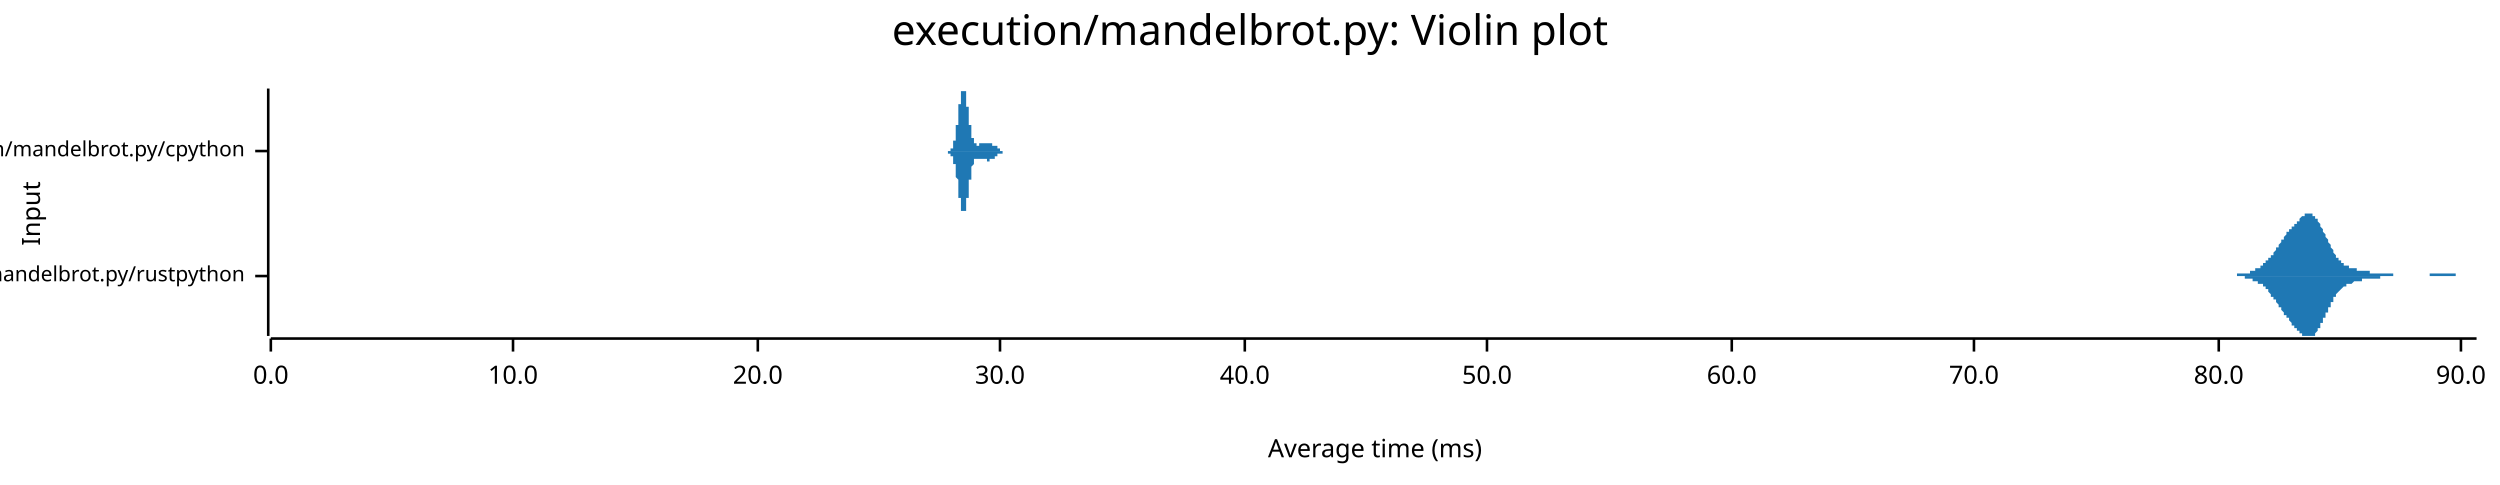
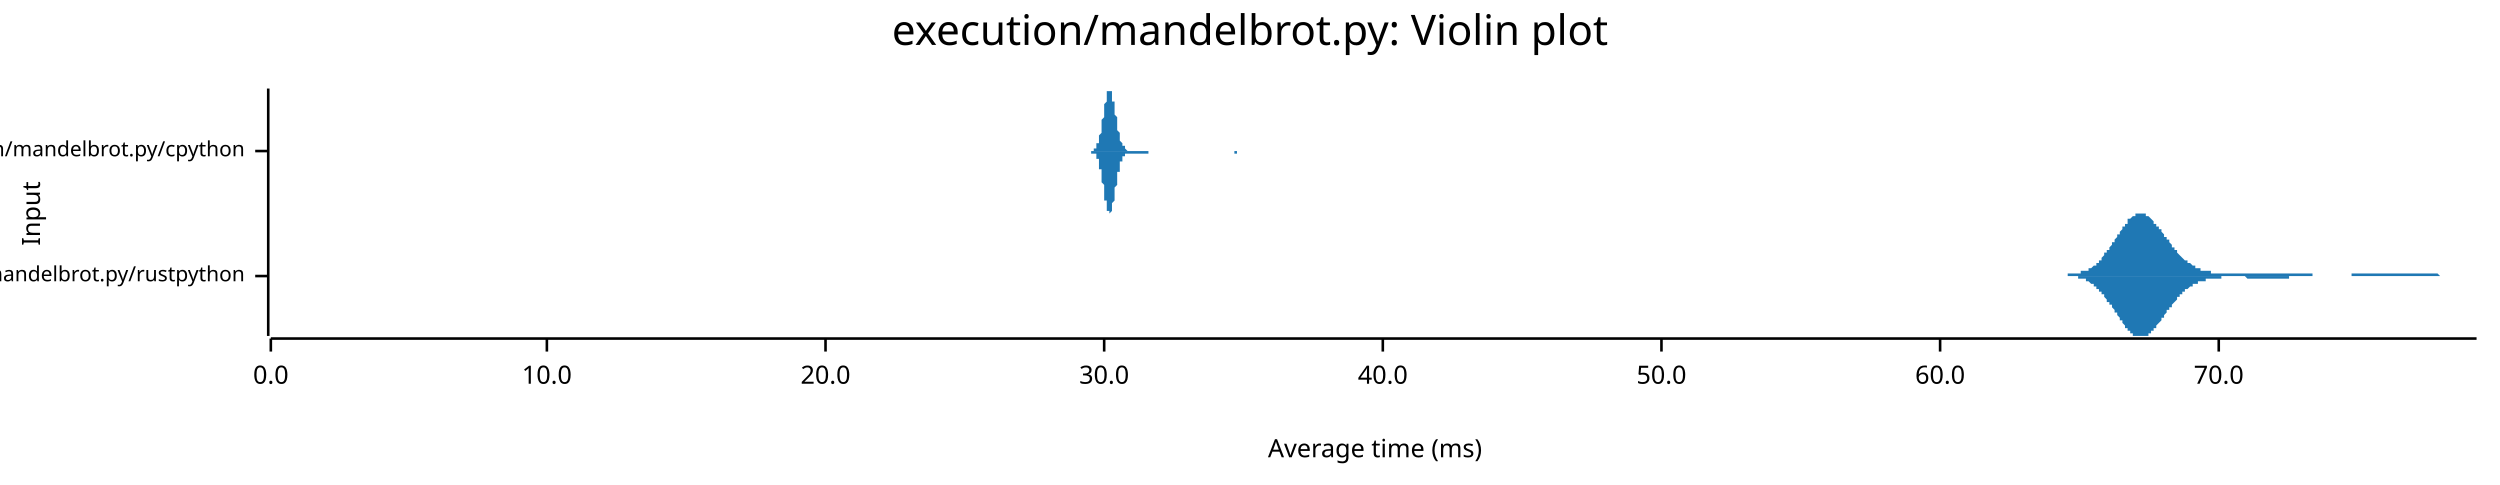
<svg xmlns="http://www.w3.org/2000/svg" width="960" height="186" viewBox="0 0 960 186">
  <text x="480" y="5" dy="0.76em" text-anchor="middle" font-family="sans-serif" font-size="16.129" opacity="1" fill="#000000">
execution/mandelbrot.py: Violin plot
</text>
  <text x="8" y="82" dy="0.76em" text-anchor="middle" font-family="sans-serif" font-size="9.677" opacity="1" fill="#000000" transform="rotate(270, 8, 82)">
Input
</text>
  <text x="528" y="178" dy="-0.5ex" text-anchor="middle" font-family="sans-serif" font-size="9.677" opacity="1" fill="#000000">
Average time (ms)
</text>
  <polyline fill="none" opacity="1" stroke="#000000" stroke-width="1" points="103,34 103,129 " />
  <text x="94" y="106" dy="0.5ex" text-anchor="end" font-family="sans-serif" font-size="8.065" opacity="1" fill="#000000">
execution/mandelbrot.py/rustpython
</text>
  <polyline fill="none" opacity="1" stroke="#000000" stroke-width="1" points="98,106 103,106 " />
  <text x="94" y="58" dy="0.5ex" text-anchor="end" font-family="sans-serif" font-size="8.065" opacity="1" fill="#000000">
execution/mandelbrot.py/cpython
</text>
  <polyline fill="none" opacity="1" stroke="#000000" stroke-width="1" points="98,58 103,58 " />
  <polyline fill="none" opacity="1" stroke="#000000" stroke-width="1" points="104,130 951,130 " />
  <text x="104" y="140" dy="0.76em" text-anchor="middle" font-family="sans-serif" font-size="9.677" opacity="1" fill="#000000">
0.0
</text>
  <polyline fill="none" opacity="1" stroke="#000000" stroke-width="1" points="104,130 104,135 " />
-   <text x="197" y="140" dy="0.76em" text-anchor="middle" font-family="sans-serif" font-size="9.677" opacity="1" fill="#000000">
+   <text x="210" y="140" dy="0.76em" text-anchor="middle" font-family="sans-serif" font-size="9.677" opacity="1" fill="#000000">
10.0
</text>
-   <polyline fill="none" opacity="1" stroke="#000000" stroke-width="1" points="197,130 197,135 " />
-   <text x="291" y="140" dy="0.76em" text-anchor="middle" font-family="sans-serif" font-size="9.677" opacity="1" fill="#000000">
+   <polyline fill="none" opacity="1" stroke="#000000" stroke-width="1" points="210,130 210,135 " />
+   <text x="317" y="140" dy="0.76em" text-anchor="middle" font-family="sans-serif" font-size="9.677" opacity="1" fill="#000000">
20.0
</text>
-   <polyline fill="none" opacity="1" stroke="#000000" stroke-width="1" points="291,130 291,135 " />
-   <text x="384" y="140" dy="0.76em" text-anchor="middle" font-family="sans-serif" font-size="9.677" opacity="1" fill="#000000">
+   <polyline fill="none" opacity="1" stroke="#000000" stroke-width="1" points="317,130 317,135 " />
+   <text x="424" y="140" dy="0.76em" text-anchor="middle" font-family="sans-serif" font-size="9.677" opacity="1" fill="#000000">
30.0
</text>
-   <polyline fill="none" opacity="1" stroke="#000000" stroke-width="1" points="384,130 384,135 " />
-   <text x="478" y="140" dy="0.76em" text-anchor="middle" font-family="sans-serif" font-size="9.677" opacity="1" fill="#000000">
+   <polyline fill="none" opacity="1" stroke="#000000" stroke-width="1" points="424,130 424,135 " />
+   <text x="531" y="140" dy="0.76em" text-anchor="middle" font-family="sans-serif" font-size="9.677" opacity="1" fill="#000000">
40.0
</text>
-   <polyline fill="none" opacity="1" stroke="#000000" stroke-width="1" points="478,130 478,135 " />
-   <text x="571" y="140" dy="0.76em" text-anchor="middle" font-family="sans-serif" font-size="9.677" opacity="1" fill="#000000">
+   <polyline fill="none" opacity="1" stroke="#000000" stroke-width="1" points="531,130 531,135 " />
+   <text x="638" y="140" dy="0.76em" text-anchor="middle" font-family="sans-serif" font-size="9.677" opacity="1" fill="#000000">
50.0
</text>
-   <polyline fill="none" opacity="1" stroke="#000000" stroke-width="1" points="571,130 571,135 " />
-   <text x="665" y="140" dy="0.76em" text-anchor="middle" font-family="sans-serif" font-size="9.677" opacity="1" fill="#000000">
+   <polyline fill="none" opacity="1" stroke="#000000" stroke-width="1" points="638,130 638,135 " />
+   <text x="745" y="140" dy="0.76em" text-anchor="middle" font-family="sans-serif" font-size="9.677" opacity="1" fill="#000000">
60.0
</text>
-   <polyline fill="none" opacity="1" stroke="#000000" stroke-width="1" points="665,130 665,135 " />
-   <text x="758" y="140" dy="0.76em" text-anchor="middle" font-family="sans-serif" font-size="9.677" opacity="1" fill="#000000">
+   <polyline fill="none" opacity="1" stroke="#000000" stroke-width="1" points="745,130 745,135 " />
+   <text x="852" y="140" dy="0.76em" text-anchor="middle" font-family="sans-serif" font-size="9.677" opacity="1" fill="#000000">
70.0
</text>
-   <polyline fill="none" opacity="1" stroke="#000000" stroke-width="1" points="758,130 758,135 " />
-   <text x="852" y="140" dy="0.76em" text-anchor="middle" font-family="sans-serif" font-size="9.677" opacity="1" fill="#000000">
- 80.0
- </text>
  <polyline fill="none" opacity="1" stroke="#000000" stroke-width="1" points="852,130 852,135 " />
-   <text x="945" y="140" dy="0.76em" text-anchor="middle" font-family="sans-serif" font-size="9.677" opacity="1" fill="#000000">
- 90.0
- </text>
-   <polyline fill="none" opacity="1" stroke="#000000" stroke-width="1" points="945,130 945,135 " />
-   <polygon opacity="1" fill="#1F78B4" points="852,106 852,106 853,106 853,106 853,106 853,106 853,106 854,106 854,106 854,106 854,106 854,106 855,106 855,106 855,106 855,106 855,106 856,106 856,106 856,106 856,106 856,106 856,106 857,106 857,106 857,106 857,106 857,106 858,106 858,106 858,106 858,106 858,106 859,106 859,106 859,105 859,105 859,105 860,105 860,105 860,105 860,105 860,105 861,105 861,105 861,105 861,105 861,105 862,105 862,105 862,105 862,105 862,105 863,105 863,105 863,105 863,105 863,105 864,105 864,105 864,104 864,104 864,104 865,104 865,104 865,104 865,104 865,104 866,104 866,104 866,104 866,104 866,103 867,103 867,103 867,103 867,103 867,103 868,103 868,103 868,103 868,102 868,102 869,102 869,102 869,102 869,102 869,101 869,101 870,101 870,101 870,101 870,100 870,100 871,100 871,100 871,100 871,99 871,99 872,99 872,99 872,98 872,98 872,98 873,98 873,97 873,97 873,97 873,97 874,96 874,96 874,96 874,95 874,95 875,95 875,95 875,94 875,94 875,94 876,93 876,93 876,93 876,92 876,92 877,92 877,92 877,91 877,91 877,91 878,90 878,90 878,90 878,90 878,89 879,89 879,89 879,89 879,88 879,88 880,88 880,88 880,87 880,87 880,87 881,87 881,86 881,86 881,86 881,86 882,86 882,85 882,85 882,85 882,85 883,85 883,84 883,84 883,84 883,84 883,84 884,83 884,83 884,83 884,83 884,83 885,83 885,83 885,82 885,82 885,82 886,82 886,82 886,82 886,82 886,82 887,82 887,82 887,82 887,82 887,82 888,82 888,82 888,82 888,83 888,83 889,83 889,83 889,83 889,84 889,84 890,84 890,84 890,85 890,85 890,85 891,86 891,86 891,86 891,87 891,87 892,88 892,88 892,88 892,89 892,89 893,90 893,90 893,90 893,91 893,91 894,92 894,92 894,93 894,93 894,93 895,94 895,94 895,95 895,95 895,95 896,96 896,96 896,96 896,97 896,97 896,97 897,98 897,98 897,98 897,99 897,99 898,99 898,99 898,100 898,100 898,100 899,100 899,100 899,101 899,101 899,101 900,101 900,101 900,101 900,101 900,102 901,102 901,102 901,102 901,102 901,102 902,102 902,102 902,102 902,103 902,103 903,103 903,103 903,103 903,103 903,103 904,103 904,103 904,103 904,103 904,103 905,103 905,103 905,103 905,104 905,104 906,104 906,104 906,104 906,104 906,104 907,104 907,104 907,104 907,104 907,104 908,104 908,104 908,104 908,104 908,104 909,104 909,104 909,104 909,104 909,104 910,104 910,104 910,105 910,105 910,105 910,105 911,105 911,105 911,105 911,105 911,105 912,105 912,105 912,105 912,105 912,105 913,105 913,105 913,105 913,105 913,105 914,105 914,105 914,105 914,105 914,105 915,105 915,105 915,105 915,105 915,105 916,105 916,105 916,105 916,105 916,105 917,105 917,105 917,105 917,105 917,105 918,105 918,105 918,105 918,105 918,105 919,105 919,105 919,106 919,106 919,106 920,106 920,106 920,106 920,106 920,106 921,106 921,106 921,106 921,106 921,106 922,106 922,106 922,106 922,106 922,106 923,106 923,106 923,106 923,106 923,106 923,106 924,106 924,106 924,106 924,106 924,106 925,106 925,106 925,106 925,106 925,106 926,106 926,106 926,106 926,106 926,106 927,106 927,106 927,106 927,106 927,106 928,106 928,106 928,106 928,106 928,106 929,106 929,106 929,106 929,106 929,106 930,106 930,106 930,106 930,106 930,106 931,106 931,106 931,106 931,106 931,106 932,106 932,106 932,106 932,106 932,106 933,106 933,106 933,106 933,106 933,105 934,105 934,105 934,105 934,105 934,105 935,105 935,105 935,105 935,105 935,105 936,105 936,105 936,105 936,105 936,105 937,105 937,105 937,105 937,105 937,105 937,105 938,105 938,105 938,105 938,105 938,105 939,105 939,105 939,105 939,105 939,105 940,105 940,105 940,105 940,105 940,105 941,105 941,105 941,105 941,105 941,105 942,105 942,105 942,105 942,105 942,105 943,105 943,105 943,106 943,106 943,106 944,106 944,106 944,106 944,106 944,106 945,106 945,106 945,106 945,106 945,106 946,106 946,106 946,106 946,106 946,106 947,106 947,106 947,106 947,106 947,106 948,106 948,106 948,106 948,106 948,106 949,106 949,106 949,106 949,106 949,106 950,106 950,106 950,106 950,106 950,106 951,106 951,106 852,106 " />
-   <polygon opacity="1" fill="#1F78B4" points="852,106 852,106 853,106 853,106 853,106 853,106 853,106 854,106 854,106 854,106 854,106 854,106 855,106 855,106 855,106 855,106 855,106 856,106 856,106 856,106 856,106 856,106 856,106 857,106 857,106 857,106 857,106 857,106 858,106 858,106 858,106 858,106 858,106 859,106 859,106 859,106 859,106 859,106 860,106 860,106 860,106 860,106 860,106 861,106 861,106 861,106 861,106 861,106 862,106 862,106 862,106 862,107 862,107 863,107 863,107 863,107 863,107 863,107 864,107 864,107 864,107 864,107 864,107 865,107 865,107 865,107 865,107 865,108 866,108 866,108 866,108 866,108 866,108 867,108 867,108 867,108 867,108 867,109 868,109 868,109 868,109 868,109 868,109 869,109 869,110 869,110 869,110 869,110 869,110 870,110 870,111 870,111 870,111 870,111 871,111 871,112 871,112 871,112 871,112 872,113 872,113 872,113 872,113 872,114 873,114 873,114 873,114 873,115 873,115 874,115 874,116 874,116 874,116 874,116 875,117 875,117 875,117 875,118 875,118 876,118 876,118 876,119 876,119 876,119 877,120 877,120 877,120 877,121 877,121 878,121 878,121 878,122 878,122 878,122 879,122 879,123 879,123 879,123 879,123 880,124 880,124 880,124 880,124 880,125 881,125 881,125 881,125 881,125 881,126 882,126 882,126 882,126 882,127 882,127 883,127 883,127 883,127 883,127 883,128 883,128 884,128 884,128 884,128 884,128 884,129 885,129 885,129 885,129 885,129 885,129 886,129 886,129 886,129 886,129 886,129 887,129 887,129 887,129 887,129 887,129 888,129 888,129 888,129 888,129 888,129 889,129 889,128 889,128 889,128 889,128 890,127 890,127 890,127 890,127 890,126 891,126 891,126 891,125 891,125 891,124 892,124 892,124 892,123 892,123 892,122 893,122 893,121 893,121 893,121 893,120 894,120 894,119 894,119 894,118 894,118 895,118 895,117 895,117 895,117 895,116 896,116 896,115 896,115 896,115 896,114 896,114 897,114 897,113 897,113 897,113 897,113 898,112 898,112 898,112 898,112 898,112 899,111 899,111 899,111 899,111 899,111 900,110 900,110 900,110 900,110 900,110 901,110 901,110 901,110 901,109 901,109 902,109 902,109 902,109 902,109 902,109 903,109 903,109 903,109 903,109 903,109 904,108 904,108 904,108 904,108 904,108 905,108 905,108 905,108 905,108 905,108 906,108 906,108 906,108 906,108 906,108 907,108 907,108 907,108 907,107 907,107 908,107 908,107 908,107 908,107 908,107 909,107 909,107 909,107 909,107 909,107 910,107 910,107 910,107 910,107 910,107 910,107 911,107 911,107 911,107 911,107 911,107 912,107 912,107 912,107 912,107 912,107 913,107 913,107 913,107 913,107 913,107 914,107 914,107 914,107 914,106 914,106 915,106 915,106 915,106 915,106 915,106 916,106 916,106 916,106 916,106 916,106 917,106 917,106 917,106 917,106 917,106 918,106 918,106 918,106 918,106 918,106 919,106 919,106 919,106 919,106 919,106 920,106 920,106 920,106 920,106 920,106 921,106 921,106 921,106 921,106 921,106 922,106 922,106 922,106 922,106 922,106 923,106 923,106 923,106 923,106 923,106 923,106 924,106 924,106 924,106 924,106 924,106 925,106 925,106 925,106 925,106 925,106 926,106 926,106 926,106 926,106 926,106 927,106 927,106 927,106 927,106 927,106 928,106 928,106 928,106 928,106 928,106 929,106 929,106 929,106 929,106 929,106 930,106 930,106 930,106 930,106 930,106 931,106 931,106 931,106 931,106 931,106 932,106 932,106 932,106 932,106 932,106 933,106 933,106 933,106 933,106 933,106 934,106 934,106 934,106 934,106 934,106 935,106 935,106 935,106 935,106 935,106 936,106 936,106 936,106 936,106 936,106 937,106 937,106 937,106 937,106 937,106 937,106 938,106 938,106 938,106 938,106 938,106 939,106 939,106 939,106 939,106 939,106 940,106 940,106 940,106 940,106 940,106 941,106 941,106 941,106 941,106 941,106 942,106 942,106 942,106 942,106 942,106 943,106 943,106 943,106 943,106 943,106 944,106 944,106 944,106 944,106 944,106 945,106 945,106 945,106 945,106 945,106 946,106 946,106 946,106 946,106 946,106 947,106 947,106 947,106 947,106 947,106 948,106 948,106 948,106 948,106 948,106 949,106 949,106 949,106 949,106 949,106 950,106 950,106 950,106 950,106 950,106 951,106 951,106 852,106 " />
-   <polygon opacity="1" fill="#1F78B4" points="363,58 363,58 363,58 363,58 363,58 364,58 364,58 364,58 364,58 364,58 364,58 364,58 364,58 364,58 364,58 364,58 364,58 364,58 364,58 364,58 364,58 364,58 364,58 364,58 364,58 364,58 365,58 365,58 365,58 365,58 365,58 365,58 365,58 365,58 365,58 365,58 365,58 365,57 365,57 365,57 365,57 365,57 365,57 365,57 365,57 365,57 365,57 366,57 366,57 366,57 366,56 366,56 366,56 366,56 366,56 366,56 366,56 366,56 366,55 366,55 366,55 366,55 366,55 366,55 366,54 366,54 366,54 367,54 367,53 367,53 367,53 367,53 367,53 367,52 367,52 367,52 367,51 367,51 367,51 367,51 367,50 367,50 367,50 367,49 367,49 367,49 367,48 367,48 368,48 368,47 368,47 368,47 368,46 368,46 368,46 368,45 368,45 368,44 368,44 368,44 368,43 368,43 368,43 368,42 368,42 368,41 368,41 368,41 368,40 369,40 369,40 369,39 369,39 369,39 369,39 369,38 369,38 369,38 369,37 369,37 369,37 369,37 369,36 369,36 369,36 369,36 369,36 369,35 369,35 369,35 370,35 370,35 370,35 370,35 370,35 370,35 370,35 370,35 370,34 370,35 370,35 370,35 370,35 370,35 370,35 370,35 370,35 370,35 370,35 370,35 371,35 371,36 371,36 371,36 371,36 371,36 371,37 371,37 371,37 371,37 371,38 371,38 371,38 371,38 371,39 371,39 371,39 371,40 371,40 371,40 371,41 372,41 372,41 372,42 372,42 372,42 372,43 372,43 372,43 372,44 372,44 372,44 372,45 372,45 372,45 372,46 372,46 372,46 372,47 372,47 372,47 372,48 373,48 373,48 373,49 373,49 373,49 373,49 373,50 373,50 373,50 373,50 373,51 373,51 373,51 373,51 373,52 373,52 373,52 373,52 373,52 373,53 373,53 374,53 374,53 374,53 374,53 374,54 374,54 374,54 374,54 374,54 374,54 374,54 374,54 374,55 374,55 374,55 374,55 374,55 374,55 374,55 374,55 374,55 375,55 375,55 375,55 375,55 375,55 375,55 375,55 375,55 375,55 375,56 375,56 375,56 375,56 375,56 375,56 375,56 375,56 375,56 375,56 375,56 376,56 376,56 376,56 376,56 376,56 376,56 376,56 376,56 376,56 376,56 376,56 376,56 376,56 376,56 376,56 376,56 376,56 376,55 376,55 376,55 376,55 377,55 377,55 377,55 377,55 377,55 377,55 377,55 377,55 377,55 377,55 377,55 377,55 377,55 377,55 377,55 377,55 377,55 377,55 377,55 377,55 377,55 378,55 378,55 378,55 378,55 378,55 378,55 378,55 378,55 378,55 378,55 378,55 378,55 378,55 378,55 378,55 378,55 378,55 378,55 378,55 378,55 378,55 379,55 379,55 379,55 379,55 379,55 379,55 379,55 379,55 379,55 379,55 379,55 379,55 379,55 379,55 379,55 379,55 379,55 379,55 379,55 379,55 380,55 380,55 380,55 380,55 380,55 380,55 380,55 380,55 380,55 380,55 380,55 380,55 380,55 380,55 380,55 380,55 380,55 380,55 380,55 380,55 380,55 381,55 381,55 381,55 381,55 381,55 381,55 381,55 381,55 381,55 381,55 381,55 381,55 381,55 381,55 381,55 381,55 381,55 381,56 381,56 381,56 381,56 382,56 382,56 382,56 382,56 382,56 382,56 382,56 382,56 382,56 382,56 382,56 382,56 382,56 382,56 382,56 382,56 382,56 382,56 382,56 382,56 382,56 383,56 383,57 383,57 383,57 383,57 383,57 383,57 383,57 383,57 383,57 383,57 383,57 383,57 383,57 383,57 383,57 383,57 383,57 383,57 383,57 383,57 384,57 384,57 384,57 384,57 384,57 384,57 384,57 384,58 384,58 384,58 384,58 384,58 384,58 384,58 384,58 384,58 384,58 384,58 384,58 384,58 385,58 385,58 385,58 385,58 385,58 385,58 385,58 385,58 385,58 385,58 385,58 385,58 385,58 385,58 385,58 385,58 385,58 385,58 385,58 385,58 385,58 386,58 386,58 386,58 386,58 386,58 386,58 386,58 386,58 386,58 386,58 386,58 386,58 386,58 386,58 386,58 386,58 386,58 386,58 386,58 386,58 386,58 387,58 387,58 387,58 387,58 387,58 387,58 387,58 387,58 387,58 387,58 387,58 387,58 387,58 387,58 387,58 387,58 387,58 387,58 363,58 " />
-   <polygon opacity="1" fill="#1F78B4" points="363,58 363,58 363,58 363,58 363,58 364,58 364,58 364,58 364,58 364,58 364,58 364,58 364,58 364,58 364,58 364,58 364,58 364,58 364,58 364,58 364,58 364,58 364,58 364,59 364,59 364,59 365,59 365,59 365,59 365,59 365,59 365,59 365,59 365,59 365,59 365,59 365,59 365,59 365,59 365,59 365,59 365,59 365,59 365,59 365,59 365,60 365,60 366,60 366,60 366,60 366,60 366,60 366,60 366,60 366,61 366,61 366,61 366,61 366,61 366,61 366,61 366,62 366,62 366,62 366,62 366,62 366,63 367,63 367,63 367,63 367,63 367,64 367,64 367,64 367,64 367,65 367,65 367,65 367,66 367,66 367,66 367,67 367,67 367,67 367,67 367,68 367,68 367,68 368,69 368,69 368,70 368,70 368,70 368,71 368,71 368,71 368,72 368,72 368,72 368,73 368,73 368,74 368,74 368,74 368,75 368,75 368,75 368,76 368,76 369,76 369,77 369,77 369,77 369,78 369,78 369,78 369,79 369,79 369,79 369,79 369,80 369,80 369,80 369,80 369,81 369,81 369,81 369,81 369,81 369,81 370,81 370,82 370,82 370,82 370,82 370,82 370,82 370,82 370,82 370,82 370,82 370,82 370,82 370,82 370,82 370,82 370,82 370,81 370,81 370,81 371,81 371,81 371,81 371,81 371,80 371,80 371,80 371,80 371,79 371,79 371,79 371,79 371,78 371,78 371,78 371,77 371,77 371,77 371,77 371,76 371,76 372,76 372,75 372,75 372,75 372,74 372,74 372,73 372,73 372,73 372,72 372,72 372,72 372,71 372,71 372,71 372,70 372,70 372,70 372,69 372,69 372,69 373,69 373,68 373,68 373,68 373,67 373,67 373,67 373,67 373,66 373,66 373,66 373,66 373,65 373,65 373,65 373,65 373,64 373,64 373,64 373,64 373,64 374,63 374,63 374,63 374,63 374,63 374,63 374,63 374,62 374,62 374,62 374,62 374,62 374,62 374,62 374,62 374,62 374,62 374,62 374,61 374,61 374,61 375,61 375,61 375,61 375,61 375,61 375,61 375,61 375,61 375,61 375,61 375,61 375,61 375,61 375,61 375,61 375,61 375,61 375,61 375,61 375,61 376,61 376,61 376,61 376,61 376,61 376,61 376,61 376,61 376,61 376,61 376,61 376,61 376,61 376,61 376,61 376,61 376,61 376,61 376,61 376,61 376,61 377,61 377,61 377,61 377,61 377,61 377,61 377,61 377,61 377,61 377,61 377,61 377,61 377,61 377,61 377,61 377,61 377,61 377,61 377,61 377,61 377,61 378,61 378,61 378,61 378,61 378,61 378,61 378,61 378,61 378,61 378,61 378,61 378,61 378,61 378,61 378,61 378,61 378,61 378,61 378,61 378,61 378,61 379,61 379,61 379,61 379,61 379,61 379,61 379,61 379,61 379,61 379,61 379,61 379,62 379,62 379,62 379,62 379,62 379,62 379,62 379,62 379,62 380,62 380,62 380,62 380,62 380,62 380,62 380,62 380,62 380,62 380,62 380,62 380,62 380,61 380,61 380,61 380,61 380,61 380,61 380,61 380,61 380,61 381,61 381,61 381,61 381,61 381,61 381,61 381,61 381,61 381,61 381,61 381,61 381,61 381,61 381,61 381,61 381,61 381,61 381,61 381,61 381,61 381,61 382,61 382,61 382,61 382,61 382,61 382,61 382,61 382,61 382,61 382,61 382,60 382,60 382,60 382,60 382,60 382,60 382,60 382,60 382,60 382,60 382,60 383,60 383,60 383,60 383,60 383,60 383,60 383,60 383,60 383,60 383,60 383,60 383,60 383,60 383,59 383,59 383,59 383,59 383,59 383,59 383,59 383,59 384,59 384,59 384,59 384,59 384,59 384,59 384,59 384,59 384,59 384,59 384,59 384,59 384,59 384,59 384,59 384,59 384,59 384,59 384,59 384,59 385,59 385,59 385,59 385,59 385,59 385,59 385,59 385,59 385,59 385,59 385,58 385,58 385,58 385,58 385,58 385,58 385,58 385,58 385,58 385,58 385,58 386,58 386,58 386,58 386,58 386,58 386,58 386,58 386,58 386,58 386,58 386,58 386,58 386,58 386,58 386,58 386,58 386,58 386,58 386,58 386,58 386,58 387,58 387,58 387,58 387,58 387,58 387,58 387,58 387,58 387,58 387,58 387,58 387,58 387,58 387,58 387,58 387,58 387,58 387,58 363,58 " />
+   <polygon opacity="1" fill="#1F78B4" points="790,106 790,106 790,106 791,106 791,106 791,106 792,106 792,106 792,106 793,106 793,106 793,106 794,106 794,106 794,105 795,105 795,105 795,105 796,105 796,105 796,105 797,105 797,105 797,105 798,105 798,105 798,105 798,105 799,105 799,105 799,104 800,104 800,104 800,104 801,104 801,104 801,104 802,104 802,103 802,103 803,103 803,103 803,103 804,102 804,102 804,102 805,102 805,101 805,101 806,101 806,100 806,100 807,100 807,99 807,99 807,99 808,98 808,98 808,97 809,97 809,96 809,96 810,96 810,95 810,95 811,94 811,94 811,93 812,93 812,92 812,92 813,91 813,91 813,90 814,90 814,89 814,89 815,88 815,88 815,87 816,87 816,86 816,86 817,86 817,85 817,85 817,84 818,84 818,84 818,84 819,83 819,83 819,83 820,83 820,82 820,82 821,82 821,82 821,82 822,82 822,82 822,82 823,82 823,82 823,82 824,82 824,82 824,83 825,83 825,83 825,83 826,84 826,84 826,84 826,84 827,85 827,85 827,86 828,86 828,86 828,87 829,87 829,88 829,88 830,88 830,89 830,89 831,90 831,90 831,91 832,91 832,92 832,92 833,92 833,93 833,93 834,94 834,94 834,95 835,95 835,95 835,96 836,96 836,97 836,97 836,97 837,98 837,98 837,98 838,99 838,99 838,99 839,100 839,100 839,100 840,100 840,101 840,101 841,101 841,101 841,101 842,102 842,102 842,102 843,102 843,102 843,103 844,103 844,103 844,103 845,103 845,103 845,103 845,104 846,104 846,104 846,104 847,104 847,104 847,104 848,104 848,104 848,104 849,104 849,104 849,105 850,105 850,105 850,105 851,105 851,105 851,105 852,105 852,105 852,105 853,105 853,105 853,105 854,105 854,105 854,105 855,105 855,105 855,105 855,105 856,105 856,105 856,105 857,105 857,105 857,105 858,105 858,105 858,105 859,105 859,105 859,105 860,105 860,105 860,105 861,105 861,105 861,105 862,105 862,105 862,105 863,105 863,105 863,105 864,105 864,105 864,105 864,105 865,105 865,105 865,105 866,105 866,105 866,105 867,105 867,105 867,105 868,105 868,105 868,105 869,105 869,105 869,105 870,105 870,105 870,105 871,105 871,105 871,105 872,105 872,105 872,105 873,105 873,105 873,105 874,105 874,105 874,105 874,105 875,105 875,105 875,105 876,105 876,105 876,105 877,105 877,105 877,105 878,105 878,105 878,105 879,105 879,105 879,105 880,105 880,105 880,105 881,105 881,105 881,105 882,105 882,105 882,105 883,105 883,105 883,105 884,105 884,105 884,105 884,105 885,105 885,105 885,105 886,105 886,105 886,105 887,105 887,105 887,105 888,105 888,105 888,106 889,106 889,106 889,106 890,106 890,106 890,106 891,106 891,106 891,106 892,106 892,106 892,106 893,106 893,106 893,106 893,106 894,106 894,106 894,106 895,106 895,106 895,106 896,106 896,106 896,106 897,106 897,106 897,106 898,106 898,106 898,106 899,106 899,106 899,106 900,106 900,106 900,106 901,106 901,106 901,106 902,106 902,106 902,106 903,106 903,106 903,106 903,105 904,105 904,105 904,105 905,105 905,105 905,105 906,105 906,105 906,105 907,105 907,105 907,105 908,105 908,105 908,105 909,105 909,105 909,105 910,105 910,105 910,105 911,105 911,105 911,105 912,105 912,105 912,105 912,105 913,105 913,105 913,105 914,105 914,105 914,105 915,105 915,105 915,105 916,105 916,105 916,105 917,105 917,105 917,105 918,105 918,105 918,105 919,105 919,105 919,105 920,105 920,105 920,105 921,105 921,105 921,105 922,105 922,105 922,105 922,105 923,105 923,105 923,105 924,105 924,105 924,105 925,105 925,105 925,105 926,105 926,105 926,105 927,105 927,105 927,105 928,105 928,105 928,105 929,105 929,105 929,105 930,105 930,105 930,105 931,105 931,105 931,105 931,105 932,105 932,105 932,105 933,105 933,105 933,105 934,105 934,105 934,105 935,105 935,105 935,105 936,105 936,105 936,105 937,106 937,106 937,106 938,106 938,106 938,106 939,106 939,106 939,106 940,106 940,106 940,106 941,106 941,106 941,106 941,106 942,106 942,106 942,106 943,106 943,106 943,106 944,106 944,106 944,106 945,106 945,106 945,106 946,106 946,106 946,106 947,106 947,106 947,106 948,106 948,106 948,106 949,106 949,106 949,106 950,106 950,106 950,106 951,106 951,106 790,106 " />
+   <polygon opacity="1" fill="#1F78B4" points="790,106 790,106 790,106 791,106 791,106 791,106 792,106 792,106 792,106 793,106 793,106 793,106 794,106 794,106 794,106 795,106 795,106 795,106 796,106 796,106 796,106 797,106 797,106 797,106 798,106 798,107 798,107 798,107 799,107 799,107 799,107 800,107 800,107 800,107 801,107 801,108 801,108 802,108 802,108 802,108 803,109 803,109 803,109 804,109 804,109 804,110 805,110 805,110 805,111 806,111 806,111 806,112 807,112 807,112 807,113 807,113 808,113 808,114 808,114 809,115 809,115 809,116 810,116 810,116 810,117 811,117 811,118 811,118 812,119 812,119 812,120 813,120 813,121 813,121 814,122 814,122 814,123 815,123 815,124 815,124 816,125 816,125 816,126 817,126 817,126 817,127 817,127 818,127 818,128 818,128 819,128 819,128 819,129 820,129 820,129 820,129 821,129 821,129 821,129 822,129 822,129 822,129 823,129 823,129 823,129 824,129 824,129 824,129 825,129 825,128 825,128 826,128 826,128 826,127 826,127 827,127 827,126 827,126 828,126 828,125 828,125 829,124 829,124 829,124 830,123 830,123 830,122 831,122 831,121 831,121 832,120 832,120 832,119 833,119 833,119 833,118 834,118 834,117 834,117 835,116 835,116 835,116 836,115 836,115 836,115 836,114 837,114 837,114 837,113 838,113 838,113 838,112 839,112 839,112 839,111 840,111 840,111 840,111 841,110 841,110 841,110 842,110 842,110 842,109 843,109 843,109 843,109 844,109 844,109 844,108 845,108 845,108 845,108 845,108 846,108 846,108 846,108 847,108 847,107 847,107 848,107 848,107 848,107 849,107 849,107 849,107 850,107 850,107 850,107 851,107 851,107 851,107 852,107 852,107 852,107 853,107 853,107 853,106 854,106 854,106 854,106 855,106 855,106 855,106 855,106 856,106 856,106 856,106 857,106 857,106 857,106 858,106 858,106 858,106 859,106 859,106 859,106 860,106 860,106 860,106 861,106 861,106 861,106 862,106 862,106 862,106 863,107 863,107 863,107 864,107 864,107 864,107 864,107 865,107 865,107 865,107 866,107 866,107 866,107 867,107 867,107 867,107 868,107 868,107 868,107 869,107 869,107 869,107 870,107 870,107 870,107 871,107 871,107 871,107 872,107 872,107 872,107 873,107 873,107 873,107 874,107 874,107 874,107 874,107 875,107 875,107 875,107 876,107 876,107 876,107 877,107 877,107 877,107 878,107 878,107 878,107 879,107 879,106 879,106 880,106 880,106 880,106 881,106 881,106 881,106 882,106 882,106 882,106 883,106 883,106 883,106 884,106 884,106 884,106 884,106 885,106 885,106 885,106 886,106 886,106 886,106 887,106 887,106 887,106 888,106 888,106 888,106 889,106 889,106 889,106 890,106 890,106 890,106 891,106 891,106 891,106 892,106 892,106 892,106 893,106 893,106 893,106 893,106 894,106 894,106 894,106 895,106 895,106 895,106 896,106 896,106 896,106 897,106 897,106 897,106 898,106 898,106 898,106 899,106 899,106 899,106 900,106 900,106 900,106 901,106 901,106 901,106 902,106 902,106 902,106 903,106 903,106 903,106 903,106 904,106 904,106 904,106 905,106 905,106 905,106 906,106 906,106 906,106 907,106 907,106 907,106 908,106 908,106 908,106 909,106 909,106 909,106 910,106 910,106 910,106 911,106 911,106 911,106 912,106 912,106 912,106 912,106 913,106 913,106 913,106 914,106 914,106 914,106 915,106 915,106 915,106 916,106 916,106 916,106 917,106 917,106 917,106 918,106 918,106 918,106 919,106 919,106 919,106 920,106 920,106 920,106 921,106 921,106 921,106 922,106 922,106 922,106 922,106 923,106 923,106 923,106 924,106 924,106 924,106 925,106 925,106 925,106 926,106 926,106 926,106 927,106 927,106 927,106 928,106 928,106 928,106 929,106 929,106 929,106 930,106 930,106 930,106 931,106 931,106 931,106 931,106 932,106 932,106 932,106 933,106 933,106 933,106 934,106 934,106 934,106 935,106 935,106 935,106 936,106 936,106 936,106 937,106 937,106 937,106 938,106 938,106 938,106 939,106 939,106 939,106 940,106 940,106 940,106 941,106 941,106 941,106 941,106 942,106 942,106 942,106 943,106 943,106 943,106 944,106 944,106 944,106 945,106 945,106 945,106 946,106 946,106 946,106 947,106 947,106 947,106 948,106 948,106 948,106 949,106 949,106 949,106 950,106 950,106 950,106 951,106 951,106 790,106 " />
+   <polygon opacity="1" fill="#1F78B4" points="418,58 418,58 418,58 419,58 419,58 419,58 419,58 419,58 419,58 419,58 419,58 420,58 420,58 420,58 420,58 420,57 420,57 420,57 421,57 421,57 421,57 421,56 421,56 421,56 421,56 421,55 422,55 422,55 422,54 422,54 422,53 422,53 422,52 422,52 423,51 423,50 423,50 423,49 423,48 423,48 423,47 423,46 424,45 424,45 424,44 424,43 424,42 424,41 424,41 424,40 425,39 425,38 425,38 425,37 425,37 425,36 425,36 425,35 426,35 426,35 426,35 426,35 426,34 426,35 426,35 426,35 427,35 427,35 427,36 427,36 427,37 427,37 427,38 427,39 428,39 428,40 428,41 428,41 428,42 428,43 428,44 428,44 429,45 429,46 429,47 429,47 429,48 429,49 429,50 429,50 430,51 430,51 430,52 430,52 430,53 430,53 430,54 430,54 431,55 431,55 431,55 431,56 431,56 431,56 431,56 432,56 432,57 432,57 432,57 432,57 432,57 432,57 432,57 433,58 433,58 433,58 433,58 433,58 433,58 433,58 433,58 434,58 434,58 434,58 434,58 434,58 434,58 434,58 434,58 435,58 435,58 435,58 435,58 435,58 435,58 435,58 435,58 436,58 436,58 436,58 436,58 436,58 436,58 436,58 436,58 437,58 437,58 437,58 437,58 437,58 437,58 437,58 437,58 438,58 438,58 438,58 438,58 438,58 438,58 438,58 438,58 439,58 439,58 439,58 439,58 439,58 439,58 439,58 439,58 440,58 440,58 440,58 440,58 440,58 440,58 440,58 440,58 441,58 441,58 441,58 441,58 441,58 441,58 441,58 442,58 442,58 442,58 442,58 442,58 442,58 442,58 442,58 443,58 443,58 443,58 443,58 443,58 443,58 443,58 443,58 444,58 444,58 444,58 444,58 444,58 444,58 444,58 444,58 445,58 445,58 445,58 445,58 445,58 445,58 445,58 445,58 446,58 446,58 446,58 446,58 446,58 446,58 446,58 446,58 447,58 447,58 447,58 447,58 447,58 447,58 447,58 447,58 448,58 448,58 448,58 448,58 448,58 448,58 448,58 448,58 449,58 449,58 449,58 449,58 449,58 449,58 449,58 449,58 450,58 450,58 450,58 450,58 450,58 450,58 450,58 450,58 451,58 451,58 451,58 451,58 451,58 451,58 451,58 452,58 452,58 452,58 452,58 452,58 452,58 452,58 452,58 453,58 453,58 453,58 453,58 453,58 453,58 453,58 453,58 454,58 454,58 454,58 454,58 454,58 454,58 454,58 454,58 455,58 455,58 455,58 455,58 455,58 455,58 455,58 455,58 456,58 456,58 456,58 456,58 456,58 456,58 456,58 456,58 457,58 457,58 457,58 457,58 457,58 457,58 457,58 457,58 458,58 458,58 458,58 458,58 458,58 458,58 458,58 458,58 459,58 459,58 459,58 459,58 459,58 459,58 459,58 459,58 460,58 460,58 460,58 460,58 460,58 460,58 460,58 460,58 461,58 461,58 461,58 461,58 461,58 461,58 461,58 461,58 462,58 462,58 462,58 462,58 462,58 462,58 462,58 463,58 463,58 463,58 463,58 463,58 463,58 463,58 463,58 464,58 464,58 464,58 464,58 464,58 464,58 464,58 464,58 465,58 465,58 465,58 465,58 465,58 465,58 465,58 465,58 466,58 466,58 466,58 466,58 466,58 466,58 466,58 466,58 467,58 467,58 467,58 467,58 467,58 467,58 467,58 467,58 468,58 468,58 468,58 468,58 468,58 468,58 468,58 468,58 469,58 469,58 469,58 469,58 469,58 469,58 469,58 469,58 470,58 470,58 470,58 470,58 470,58 470,58 470,58 470,58 471,58 471,58 471,58 471,58 471,58 471,58 471,58 471,58 472,58 472,58 472,58 472,58 472,58 472,58 472,58 473,58 473,58 473,58 473,58 473,58 473,58 473,58 473,58 474,58 474,58 474,58 474,58 474,58 474,58 474,58 474,58 475,58 475,58 475,58 475,58 475,58 475,58 475,58 475,58 476,58 476,58 476,58 476,58 476,58 476,58 476,58 476,58 477,58 477,58 477,58 477,58 477,58 477,58 477,58 477,58 478,58 478,58 478,58 478,58 478,58 478,58 478,58 478,58 479,58 479,58 479,58 479,58 479,58 479,58 479,58 479,58 480,58 480,58 480,58 480,58 480,58 480,58 480,58 480,58 481,58 481,58 481,58 481,58 481,58 481,58 481,58 481,58 418,58 " />
+   <polygon opacity="1" fill="#1F78B4" points="418,58 418,58 418,58 419,58 419,58 419,58 419,58 419,58 419,59 419,59 419,59 420,59 420,59 420,59 420,59 420,59 420,59 420,59 421,59 421,60 421,60 421,60 421,60 421,61 421,61 421,61 422,61 422,62 422,62 422,63 422,63 422,64 422,64 422,65 423,65 423,66 423,67 423,67 423,68 423,69 423,70 423,70 424,71 424,72 424,73 424,74 424,74 424,75 424,76 424,77 425,77 425,78 425,79 425,79 425,80 425,80 425,81 425,81 426,81 426,82 426,82 426,82 426,82 426,82 426,82 426,82 427,81 427,81 427,81 427,80 427,80 427,79 427,79 427,78 428,77 428,77 428,76 428,75 428,74 428,74 428,73 428,72 429,71 429,70 429,70 429,69 429,68 429,68 429,67 429,66 430,66 430,65 430,65 430,64 430,64 430,63 430,63 430,62 431,62 431,62 431,61 431,61 431,61 431,60 431,60 432,60 432,60 432,60 432,60 432,59 432,59 432,59 432,59 433,59 433,59 433,59 433,59 433,59 433,59 433,59 433,59 434,59 434,59 434,59 434,59 434,59 434,59 434,59 434,59 435,59 435,59 435,59 435,59 435,59 435,59 435,59 435,59 436,59 436,59 436,59 436,59 436,59 436,59 436,59 436,59 437,59 437,59 437,59 437,59 437,59 437,59 437,59 437,59 438,59 438,59 438,59 438,59 438,59 438,59 438,59 438,59 439,59 439,59 439,59 439,59 439,59 439,59 439,59 439,59 440,59 440,59 440,59 440,59 440,59 440,59 440,59 440,59 441,59 441,59 441,59 441,59 441,58 441,58 441,58 442,58 442,58 442,58 442,58 442,58 442,58 442,58 442,58 443,58 443,58 443,58 443,58 443,58 443,58 443,58 443,58 444,58 444,58 444,58 444,58 444,58 444,58 444,58 444,58 445,58 445,58 445,58 445,58 445,58 445,58 445,58 445,58 446,58 446,58 446,58 446,58 446,58 446,58 446,58 446,58 447,58 447,58 447,58 447,58 447,58 447,58 447,58 447,58 448,58 448,58 448,58 448,58 448,58 448,58 448,58 448,58 449,58 449,58 449,58 449,58 449,58 449,58 449,58 449,58 450,58 450,58 450,58 450,58 450,58 450,58 450,58 450,58 451,58 451,58 451,58 451,58 451,58 451,58 451,58 452,58 452,58 452,58 452,58 452,58 452,58 452,58 452,58 453,58 453,58 453,58 453,58 453,58 453,58 453,58 453,58 454,58 454,58 454,58 454,58 454,58 454,58 454,58 454,58 455,58 455,58 455,58 455,58 455,58 455,58 455,58 455,58 456,58 456,58 456,58 456,58 456,58 456,58 456,58 456,58 457,58 457,58 457,58 457,58 457,58 457,58 457,58 457,58 458,58 458,58 458,58 458,58 458,58 458,58 458,58 458,58 459,58 459,58 459,58 459,58 459,58 459,58 459,58 459,58 460,58 460,58 460,58 460,58 460,58 460,58 460,58 460,58 461,58 461,58 461,58 461,58 461,58 461,58 461,58 461,58 462,58 462,58 462,58 462,58 462,58 462,58 462,58 463,58 463,58 463,58 463,58 463,58 463,58 463,58 463,58 464,58 464,58 464,58 464,58 464,58 464,58 464,58 464,58 465,58 465,58 465,58 465,58 465,58 465,58 465,58 465,58 466,58 466,58 466,58 466,58 466,58 466,58 466,58 466,58 467,58 467,58 467,58 467,58 467,58 467,58 467,58 467,58 468,58 468,58 468,58 468,58 468,58 468,58 468,58 468,58 469,58 469,58 469,58 469,58 469,58 469,58 469,58 469,58 470,58 470,58 470,58 470,58 470,58 470,58 470,58 470,58 471,58 471,58 471,58 471,58 471,58 471,58 471,58 471,58 472,58 472,58 472,58 472,58 472,58 472,58 472,58 473,58 473,58 473,58 473,58 473,58 473,58 473,58 473,58 474,58 474,58 474,58 474,58 474,58 474,58 474,59 474,59 475,59 475,59 475,59 475,59 475,59 475,59 475,59 475,58 476,58 476,58 476,58 476,58 476,58 476,58 476,58 476,58 477,58 477,58 477,58 477,58 477,58 477,58 477,58 477,58 478,58 478,58 478,58 478,58 478,58 478,58 478,58 478,58 479,58 479,58 479,58 479,58 479,58 479,58 479,58 479,58 480,58 480,58 480,58 480,58 480,58 480,58 480,58 480,58 481,58 481,58 481,58 481,58 481,58 481,58 481,58 481,58 418,58 " />
</svg>
